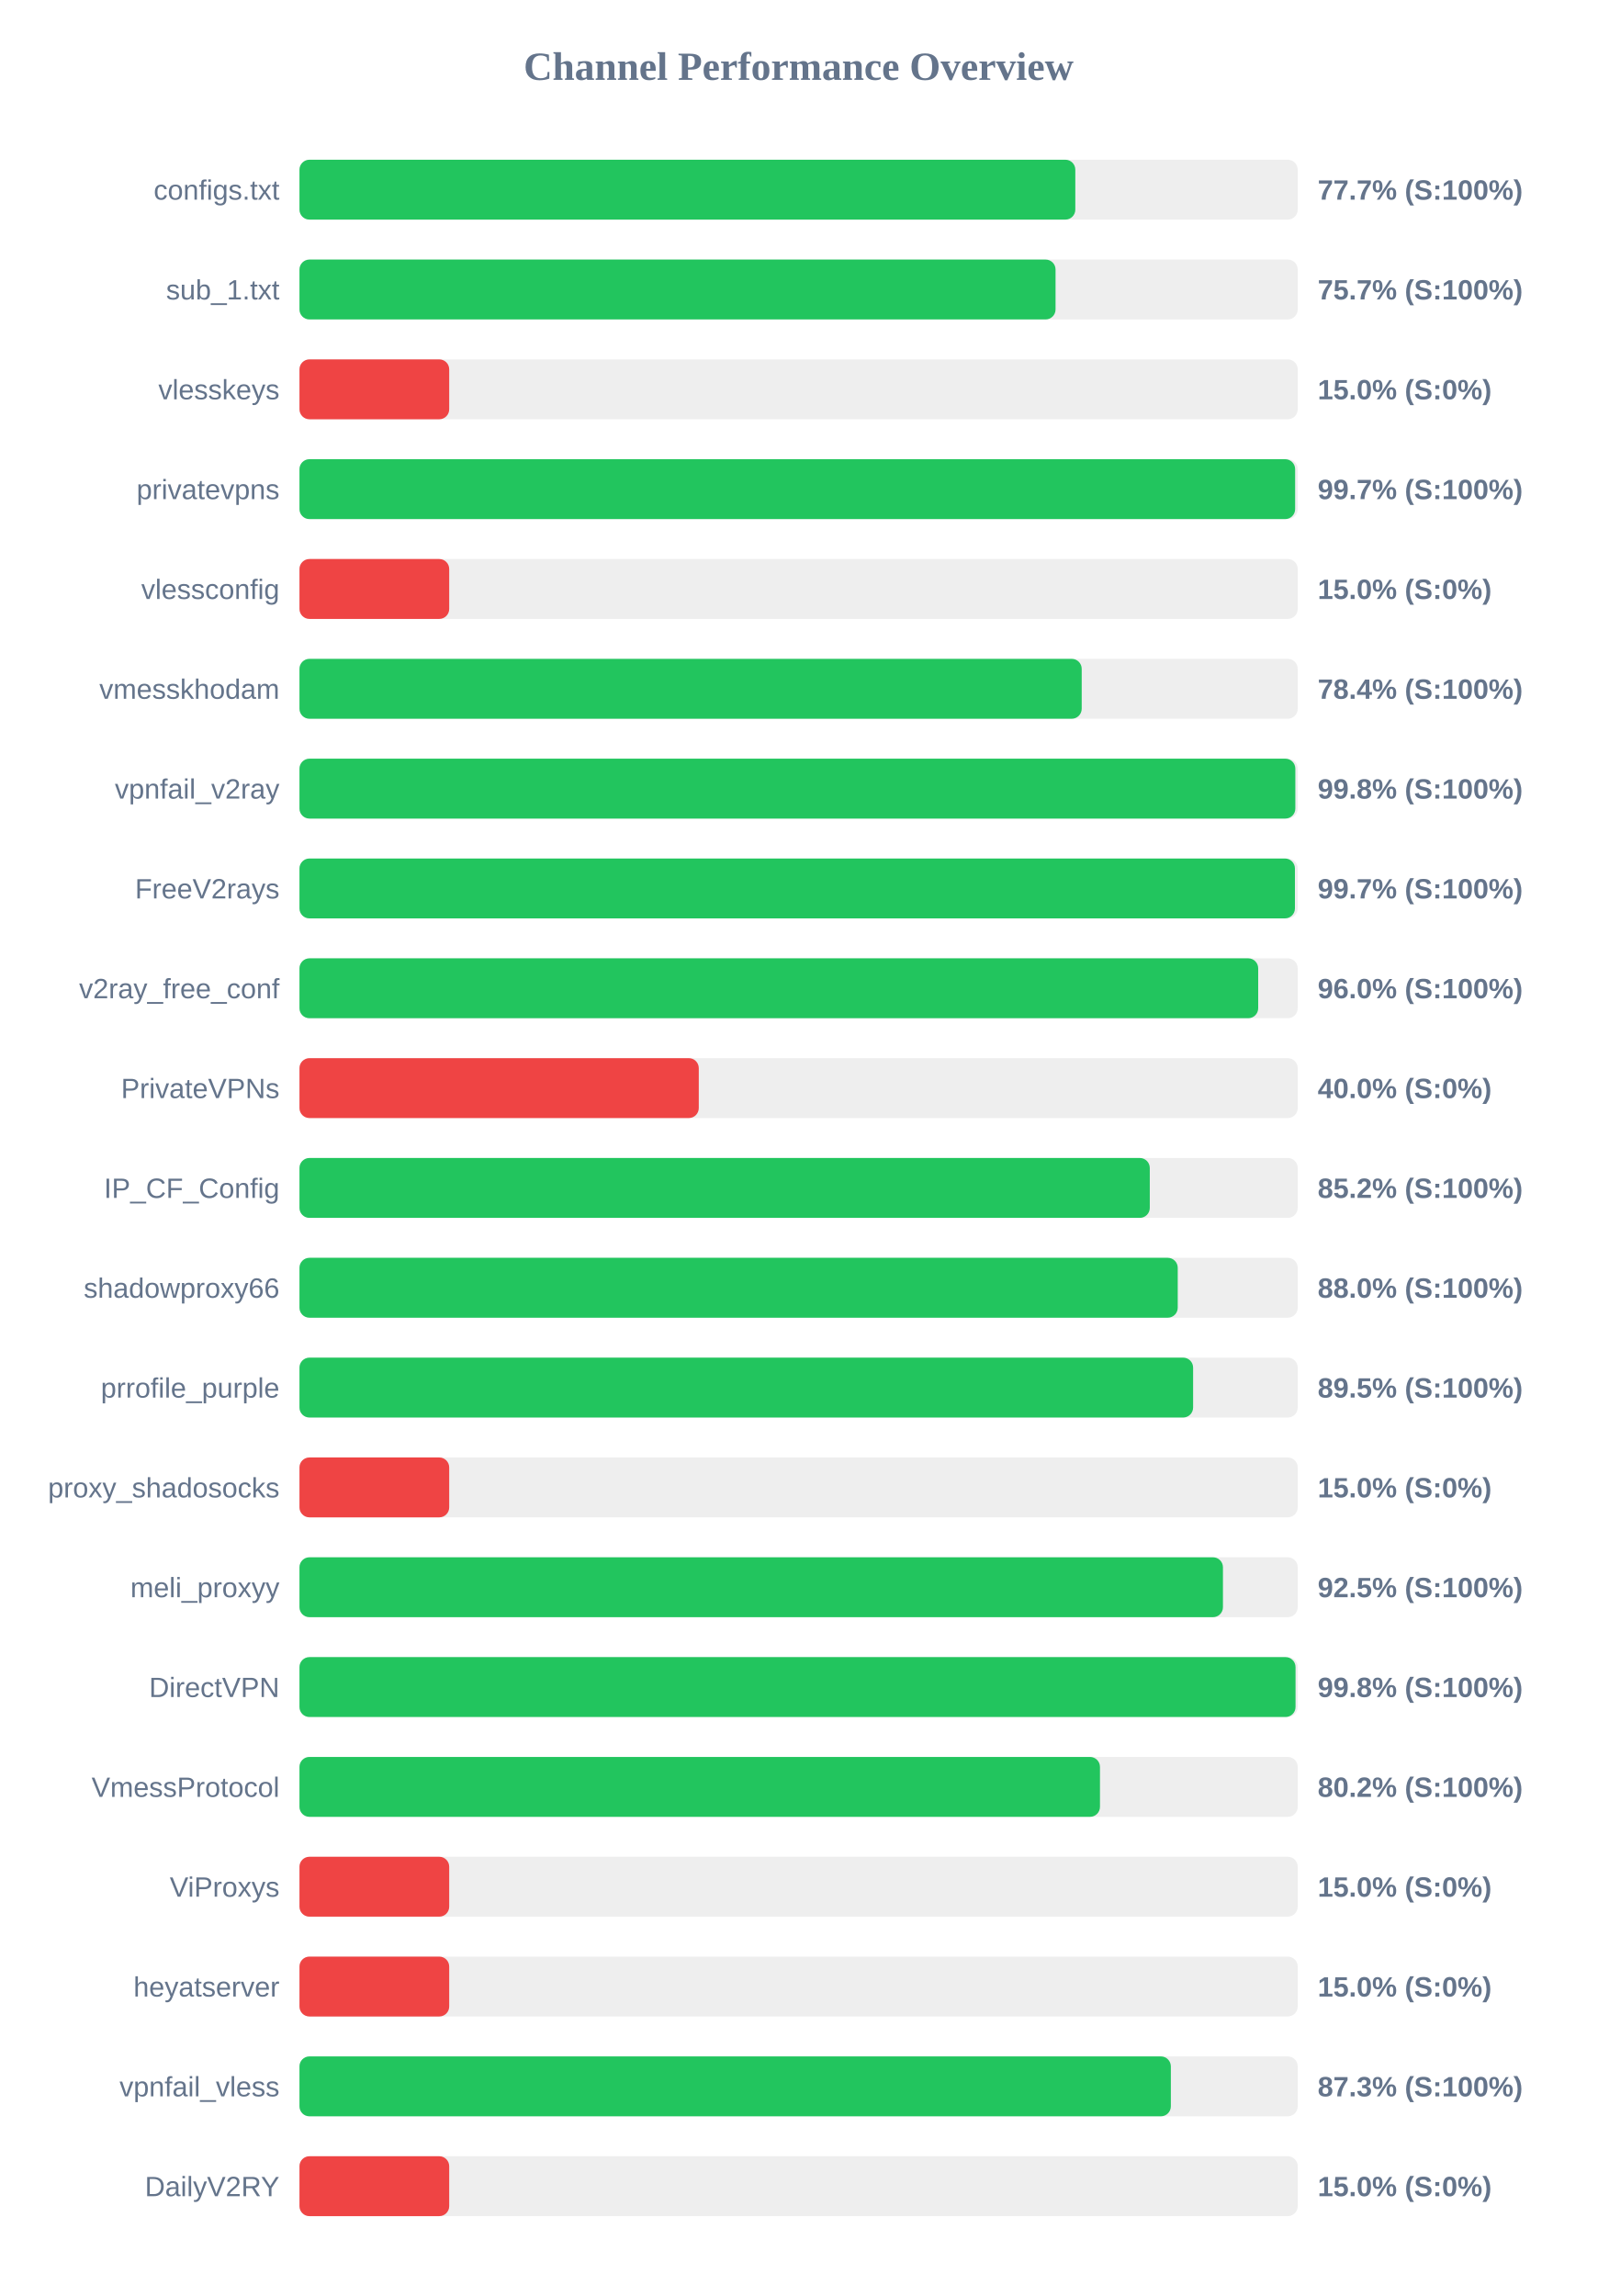
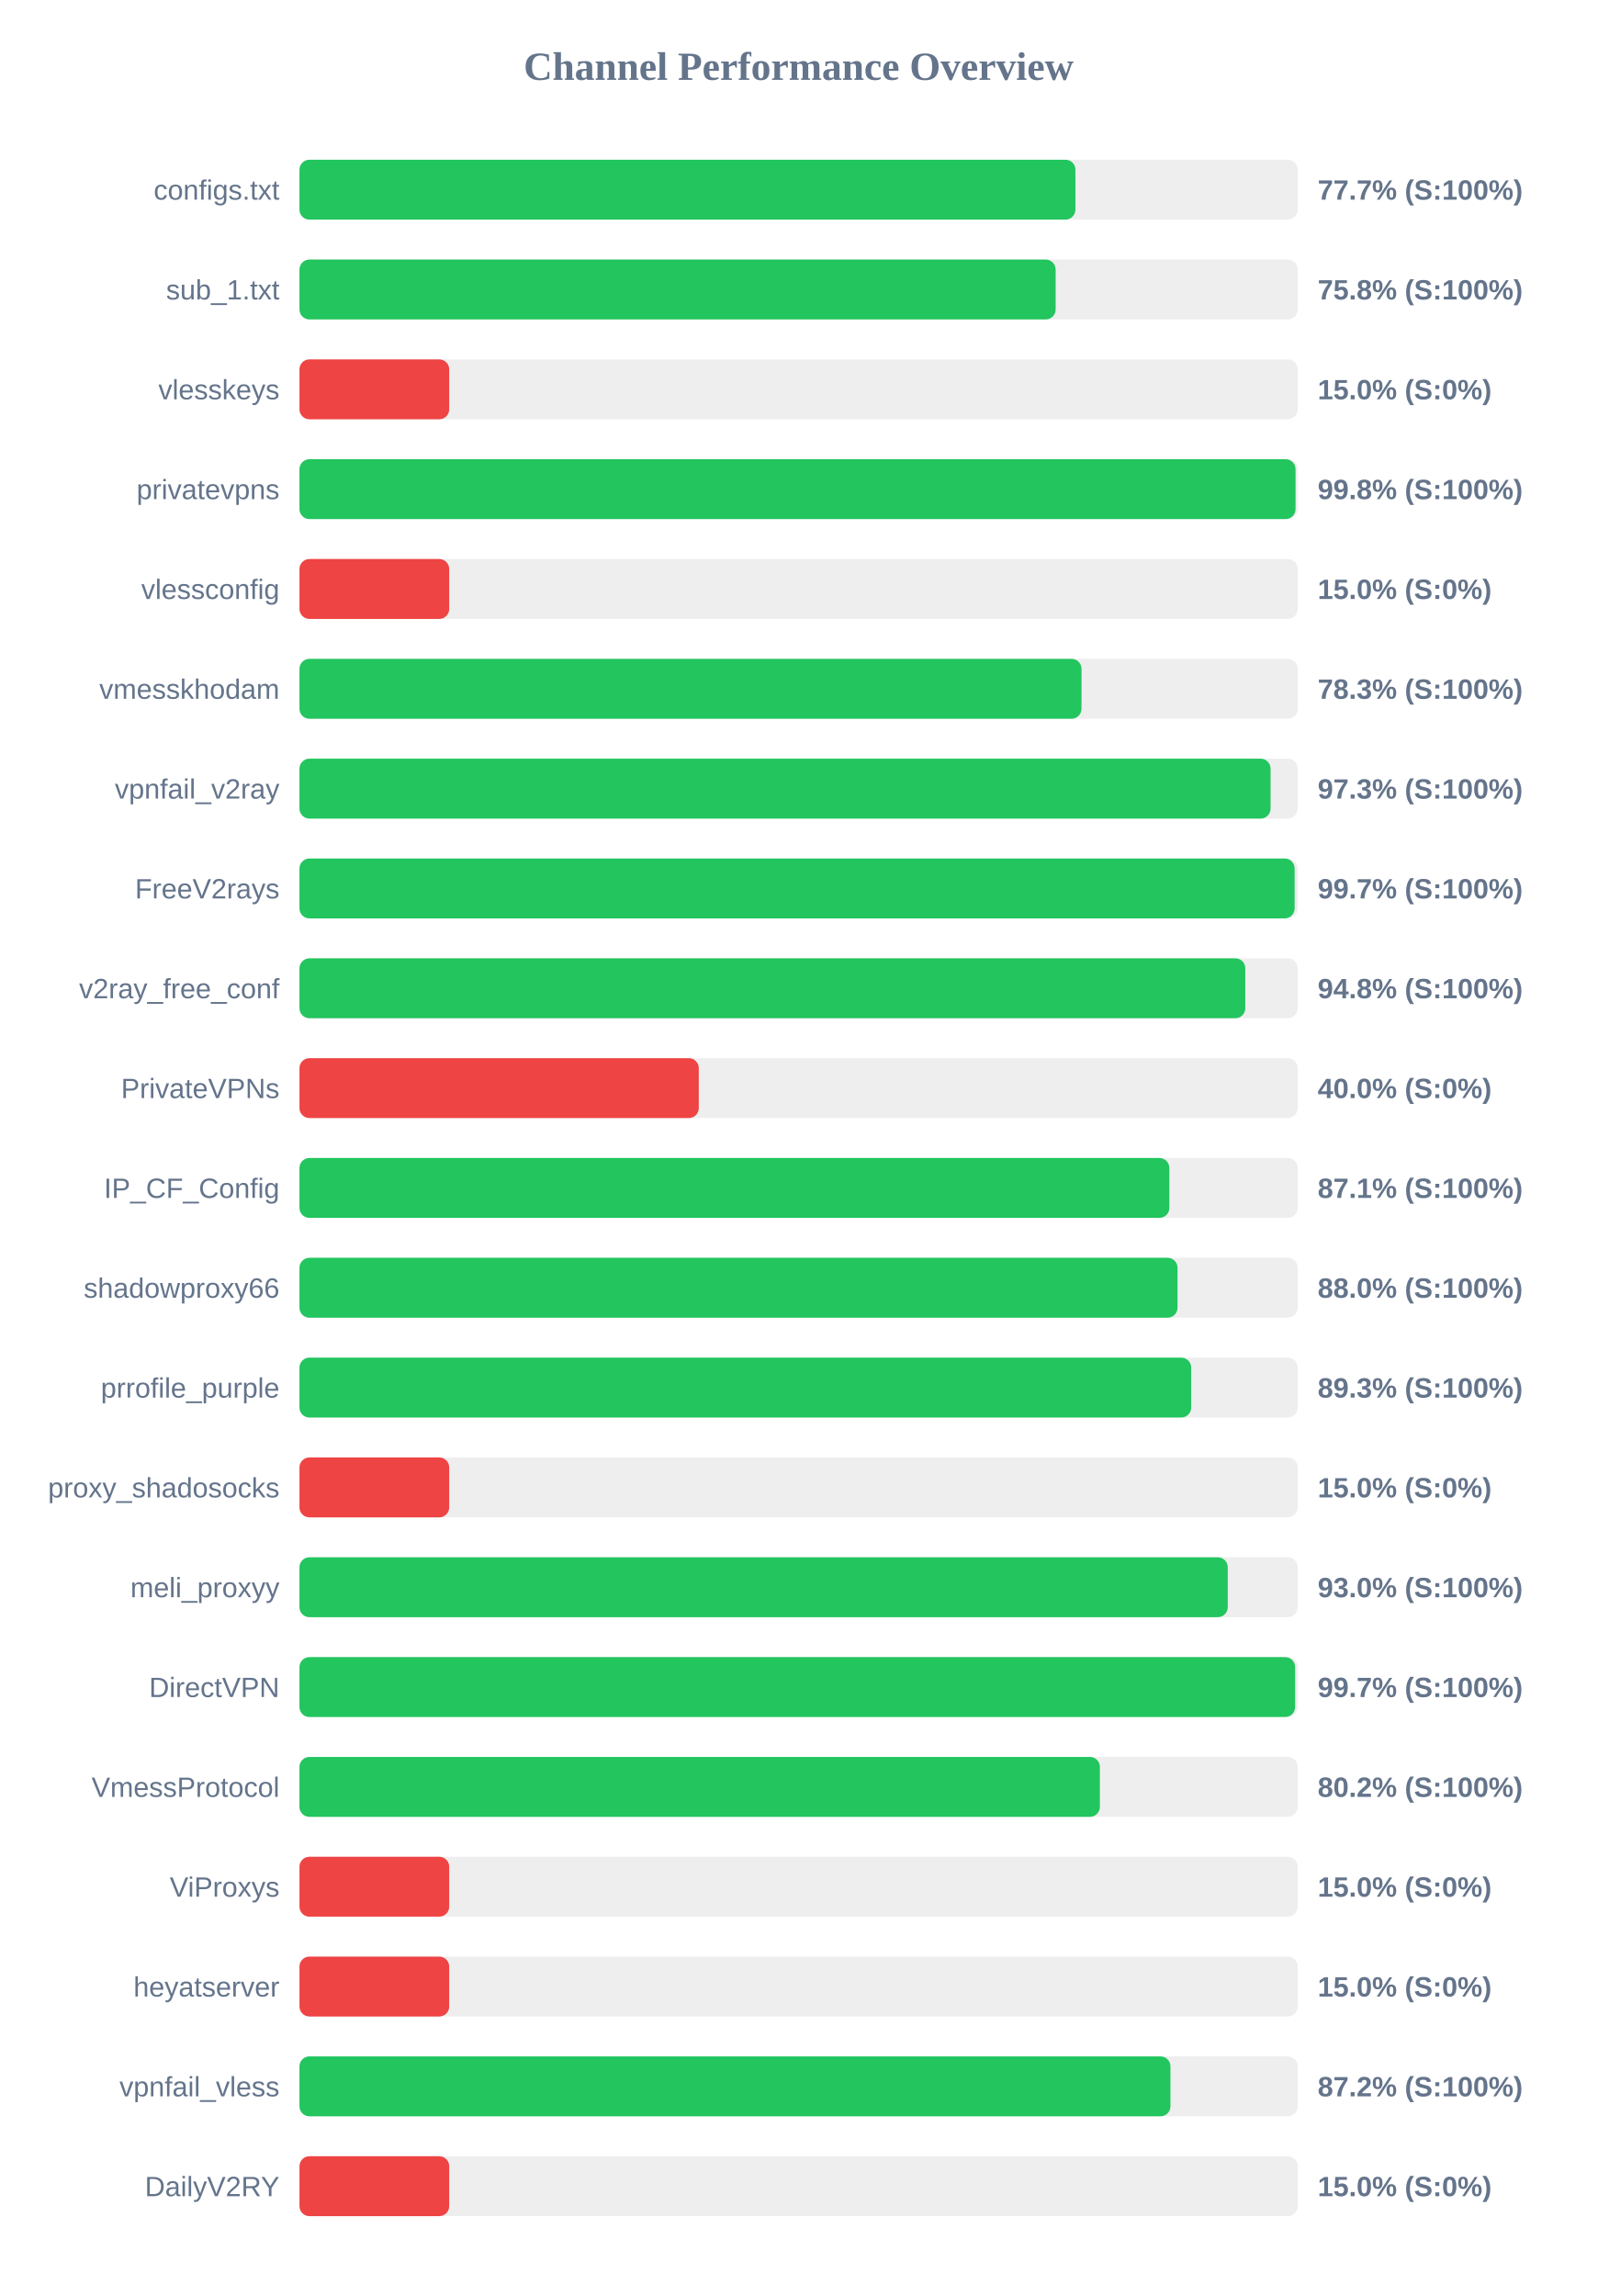
<svg xmlns="http://www.w3.org/2000/svg" width="800" height="1150" version="1.1">
  <style>
        .row { font: 14px Arial; fill: #64748b; }
        .score { font: bold 14px Arial; fill: #64748b; }
    </style>
  <text x="400" y="40" text-anchor="middle" font-size="20px" font-weight="bold" fill="#64748b">Channel Performance Overview</text>
  <rect x="150" y="80" width="500" height="30" fill="#eee" rx="5" />
-   <rect x="150" y="80" width="388.6" height="30" fill="#22c55e" rx="5" />
+   <rect x="150" y="80" width="388.65" height="30" fill="#22c55e" rx="5" />
  <text x="140" y="100" text-anchor="end" class="row">configs.txt</text>
  <text x="660" y="100" text-anchor="start" class="score">77.7% (S:100%)</text>
  <rect x="150" y="130" width="500" height="30" fill="#eee" rx="5" />
-   <rect x="150" y="130" width="378.7" height="30" fill="#22c55e" rx="5" />
+   <rect x="150" y="130" width="378.75" height="30" fill="#22c55e" rx="5" />
  <text x="140" y="150" text-anchor="end" class="row">sub_1.txt</text>
-   <text x="660" y="150" text-anchor="start" class="score">75.7% (S:100%)</text>
+   <text x="660" y="150" text-anchor="start" class="score">75.8% (S:100%)</text>
  <rect x="150" y="180" width="500" height="30" fill="#eee" rx="5" />
  <rect x="150" y="180" width="75.0" height="30" fill="#ef4444" rx="5" />
  <text x="140" y="200" text-anchor="end" class="row">vlesskeys</text>
  <text x="660" y="200" text-anchor="start" class="score">15.0% (S:0%)</text>
  <rect x="150" y="230" width="500" height="30" fill="#eee" rx="5" />
-   <rect x="150" y="230" width="498.7" height="30" fill="#22c55e" rx="5" />
+   <rect x="150" y="230" width="498.9" height="30" fill="#22c55e" rx="5" />
  <text x="140" y="250" text-anchor="end" class="row">privatevpns</text>
-   <text x="660" y="250" text-anchor="start" class="score">99.7% (S:100%)</text>
+   <text x="660" y="250" text-anchor="start" class="score">99.8% (S:100%)</text>
  <rect x="150" y="280" width="500" height="30" fill="#eee" rx="5" />
  <rect x="150" y="280" width="75.0" height="30" fill="#ef4444" rx="5" />
  <text x="140" y="300" text-anchor="end" class="row">vlessconfig</text>
  <text x="660" y="300" text-anchor="start" class="score">15.0% (S:0%)</text>
  <rect x="150" y="330" width="500" height="30" fill="#eee" rx="5" />
-   <rect x="150" y="330" width="391.8" height="30" fill="#22c55e" rx="5" />
+   <rect x="150" y="330" width="391.7" height="30" fill="#22c55e" rx="5" />
  <text x="140" y="350" text-anchor="end" class="row">vmesskhodam</text>
-   <text x="660" y="350" text-anchor="start" class="score">78.4% (S:100%)</text>
+   <text x="660" y="350" text-anchor="start" class="score">78.3% (S:100%)</text>
  <rect x="150" y="380" width="500" height="30" fill="#eee" rx="5" />
-   <rect x="150" y="380" width="498.8" height="30" fill="#22c55e" rx="5" />
+   <rect x="150" y="380" width="486.4" height="30" fill="#22c55e" rx="5" />
  <text x="140" y="400" text-anchor="end" class="row">vpnfail_v2ray</text>
-   <text x="660" y="400" text-anchor="start" class="score">99.8% (S:100%)</text>
+   <text x="660" y="400" text-anchor="start" class="score">97.3% (S:100%)</text>
  <rect x="150" y="430" width="500" height="30" fill="#eee" rx="5" />
-   <rect x="150" y="430" width="498.6" height="30" fill="#22c55e" rx="5" />
+   <rect x="150" y="430" width="498.45" height="30" fill="#22c55e" rx="5" />
  <text x="140" y="450" text-anchor="end" class="row">FreeV2rays</text>
  <text x="660" y="450" text-anchor="start" class="score">99.7% (S:100%)</text>
  <rect x="150" y="480" width="500" height="30" fill="#eee" rx="5" />
-   <rect x="150" y="480" width="480.2" height="30" fill="#22c55e" rx="5" />
+   <rect x="150" y="480" width="473.75" height="30" fill="#22c55e" rx="5" />
  <text x="140" y="500" text-anchor="end" class="row">v2ray_free_conf</text>
-   <text x="660" y="500" text-anchor="start" class="score">96.0% (S:100%)</text>
+   <text x="660" y="500" text-anchor="start" class="score">94.8% (S:100%)</text>
  <rect x="150" y="530" width="500" height="30" fill="#eee" rx="5" />
  <rect x="150" y="530" width="200.0" height="30" fill="#ef4444" rx="5" />
  <text x="140" y="550" text-anchor="end" class="row">PrivateVPNs</text>
  <text x="660" y="550" text-anchor="start" class="score">40.0% (S:0%)</text>
  <rect x="150" y="580" width="500" height="30" fill="#eee" rx="5" />
-   <rect x="150" y="580" width="425.9" height="30" fill="#22c55e" rx="5" />
+   <rect x="150" y="580" width="435.7" height="30" fill="#22c55e" rx="5" />
  <text x="140" y="600" text-anchor="end" class="row">IP_CF_Config</text>
-   <text x="660" y="600" text-anchor="start" class="score">85.2% (S:100%)</text>
+   <text x="660" y="600" text-anchor="start" class="score">87.1% (S:100%)</text>
  <rect x="150" y="630" width="500" height="30" fill="#eee" rx="5" />
-   <rect x="150" y="630" width="439.9" height="30" fill="#22c55e" rx="5" />
+   <rect x="150" y="630" width="439.8" height="30" fill="#22c55e" rx="5" />
  <text x="140" y="650" text-anchor="end" class="row">shadowproxy66</text>
  <text x="660" y="650" text-anchor="start" class="score">88.0% (S:100%)</text>
  <rect x="150" y="680" width="500" height="30" fill="#eee" rx="5" />
-   <rect x="150" y="680" width="447.6" height="30" fill="#22c55e" rx="5" />
+   <rect x="150" y="680" width="446.65" height="30" fill="#22c55e" rx="5" />
  <text x="140" y="700" text-anchor="end" class="row">prrofile_purple</text>
-   <text x="660" y="700" text-anchor="start" class="score">89.5% (S:100%)</text>
+   <text x="660" y="700" text-anchor="start" class="score">89.3% (S:100%)</text>
  <rect x="150" y="730" width="500" height="30" fill="#eee" rx="5" />
  <rect x="150" y="730" width="75.0" height="30" fill="#ef4444" rx="5" />
  <text x="140" y="750" text-anchor="end" class="row">proxy_shadosocks</text>
  <text x="660" y="750" text-anchor="start" class="score">15.0% (S:0%)</text>
  <rect x="150" y="780" width="500" height="30" fill="#eee" rx="5" />
-   <rect x="150" y="780" width="462.55" height="30" fill="#22c55e" rx="5" />
+   <rect x="150" y="780" width="464.95" height="30" fill="#22c55e" rx="5" />
  <text x="140" y="800" text-anchor="end" class="row">meli_proxyy</text>
-   <text x="660" y="800" text-anchor="start" class="score">92.5% (S:100%)</text>
+   <text x="660" y="800" text-anchor="start" class="score">93.0% (S:100%)</text>
  <rect x="150" y="830" width="500" height="30" fill="#eee" rx="5" />
-   <rect x="150" y="830" width="498.9" height="30" fill="#22c55e" rx="5" />
+   <rect x="150" y="830" width="498.7" height="30" fill="#22c55e" rx="5" />
  <text x="140" y="850" text-anchor="end" class="row">DirectVPN</text>
-   <text x="660" y="850" text-anchor="start" class="score">99.8% (S:100%)</text>
+   <text x="660" y="850" text-anchor="start" class="score">99.7% (S:100%)</text>
  <rect x="150" y="880" width="500" height="30" fill="#eee" rx="5" />
-   <rect x="150" y="880" width="400.95" height="30" fill="#22c55e" rx="5" />
+   <rect x="150" y="880" width="400.9" height="30" fill="#22c55e" rx="5" />
  <text x="140" y="900" text-anchor="end" class="row">VmessProtocol</text>
  <text x="660" y="900" text-anchor="start" class="score">80.2% (S:100%)</text>
  <rect x="150" y="930" width="500" height="30" fill="#eee" rx="5" />
  <rect x="150" y="930" width="75.0" height="30" fill="#ef4444" rx="5" />
  <text x="140" y="950" text-anchor="end" class="row">ViProxys</text>
  <text x="660" y="950" text-anchor="start" class="score">15.0% (S:0%)</text>
  <rect x="150" y="980" width="500" height="30" fill="#eee" rx="5" />
  <rect x="150" y="980" width="75.0" height="30" fill="#ef4444" rx="5" />
  <text x="140" y="1000" text-anchor="end" class="row">heyatserver</text>
  <text x="660" y="1000" text-anchor="start" class="score">15.0% (S:0%)</text>
  <rect x="150" y="1030" width="500" height="30" fill="#eee" rx="5" />
-   <rect x="150" y="1030" width="436.45" height="30" fill="#22c55e" rx="5" />
+   <rect x="150" y="1030" width="436.25" height="30" fill="#22c55e" rx="5" />
  <text x="140" y="1050" text-anchor="end" class="row">vpnfail_vless</text>
-   <text x="660" y="1050" text-anchor="start" class="score">87.3% (S:100%)</text>
+   <text x="660" y="1050" text-anchor="start" class="score">87.2% (S:100%)</text>
  <rect x="150" y="1080" width="500" height="30" fill="#eee" rx="5" />
  <rect x="150" y="1080" width="75.0" height="30" fill="#ef4444" rx="5" />
  <text x="140" y="1100" text-anchor="end" class="row">DailyV2RY</text>
  <text x="660" y="1100" text-anchor="start" class="score">15.0% (S:0%)</text>
</svg>
